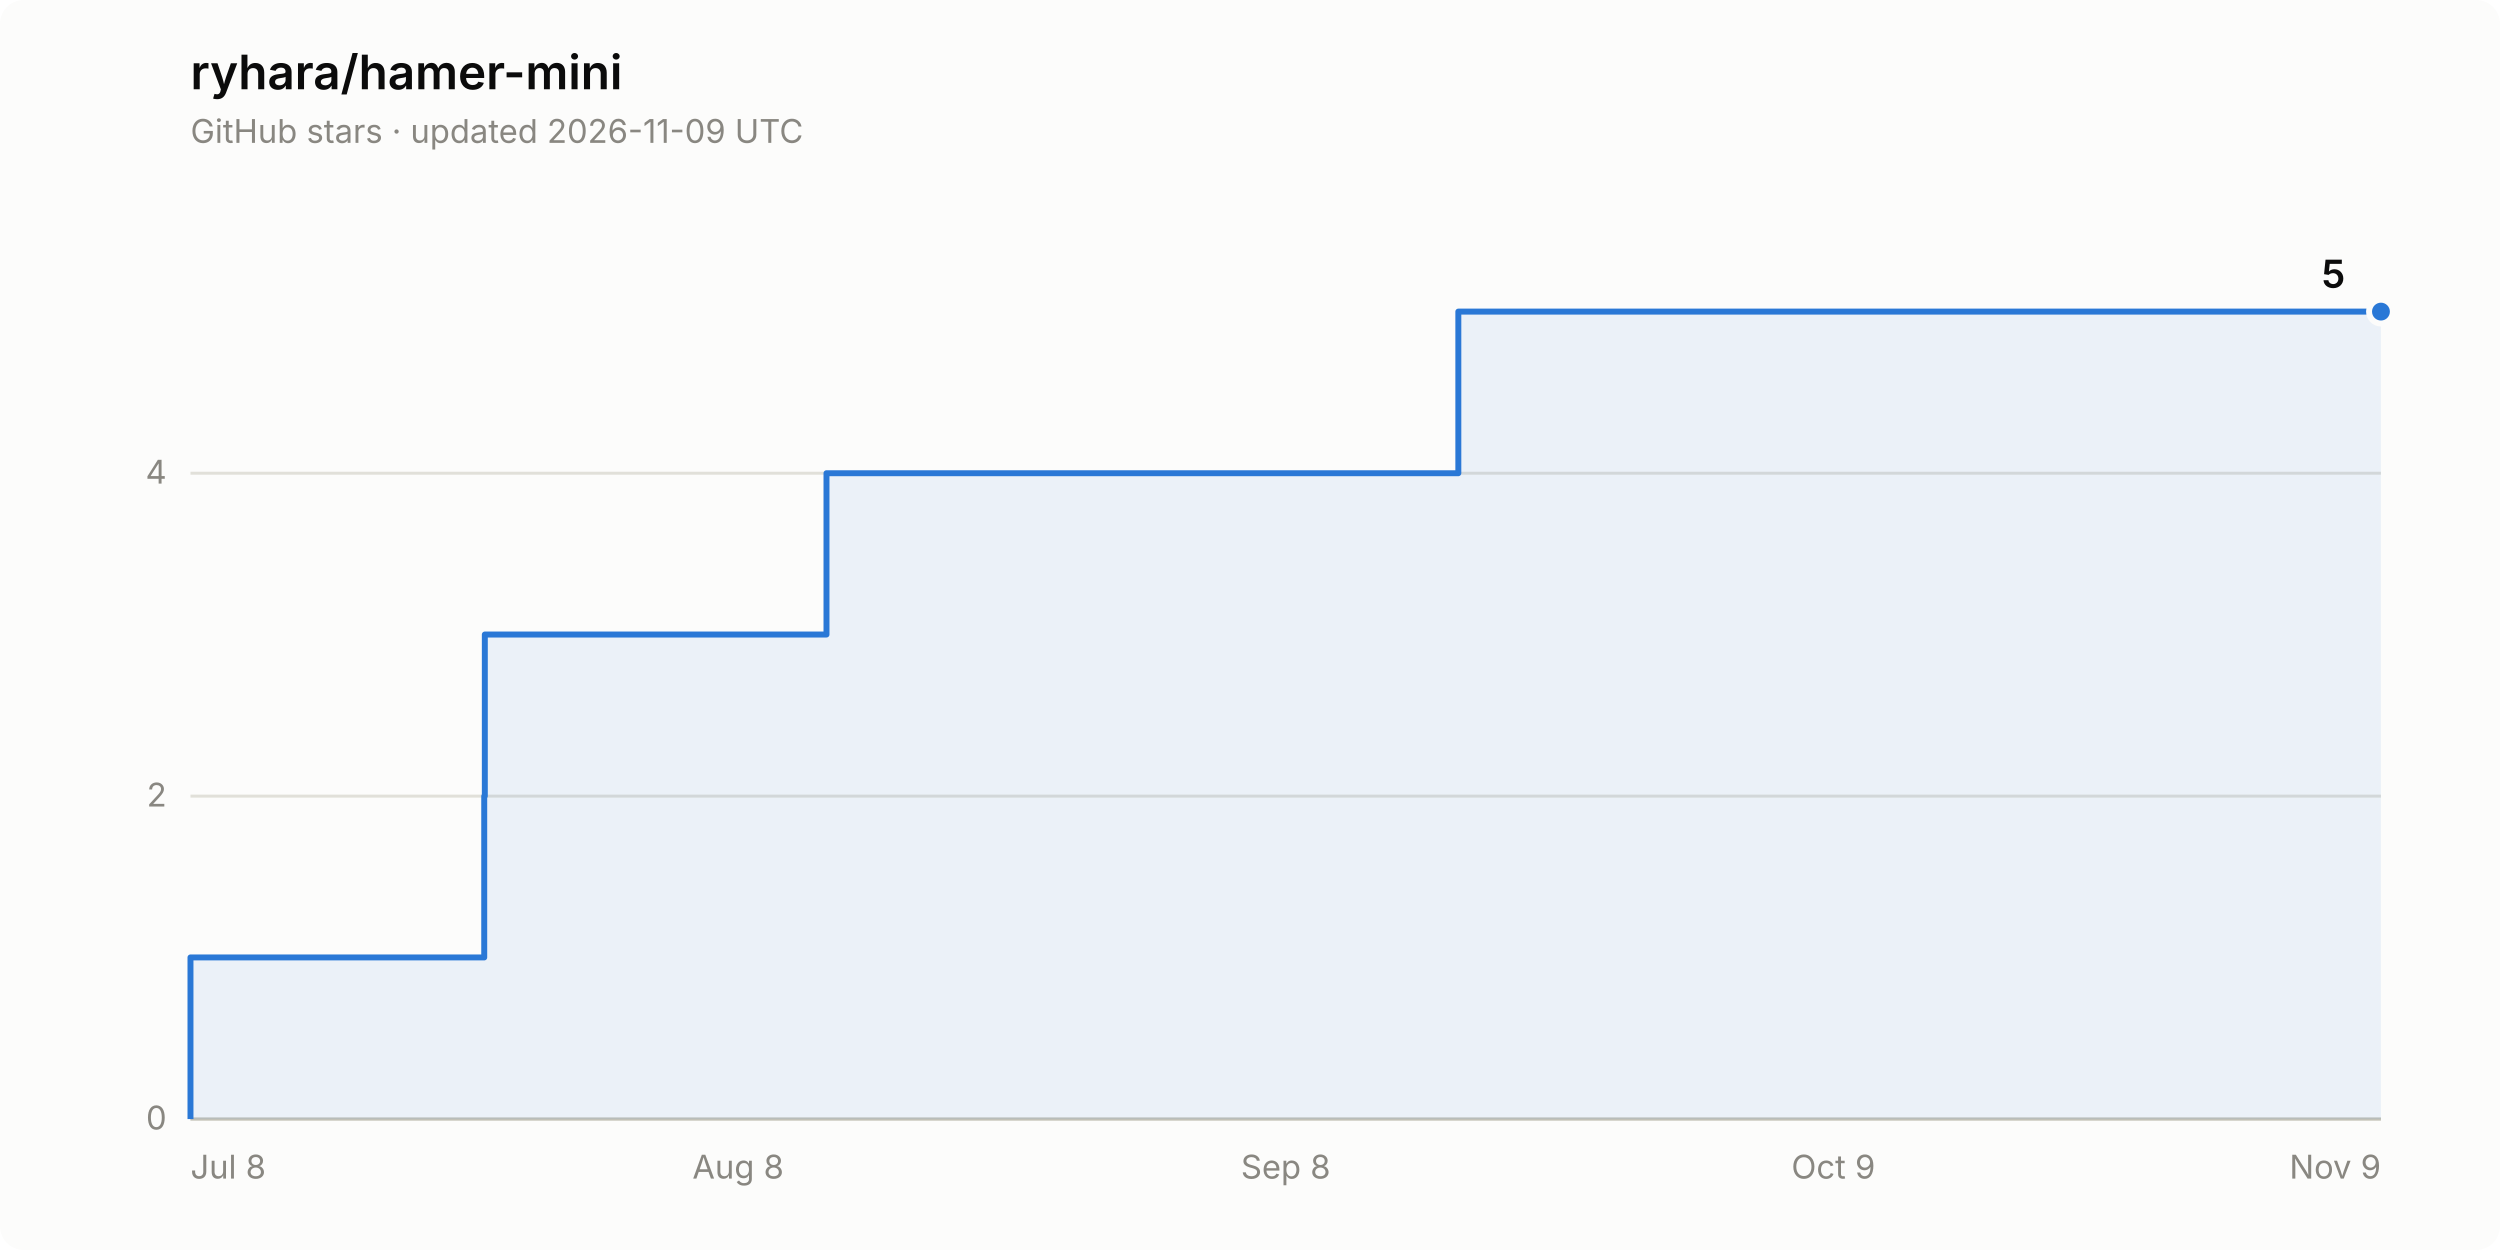
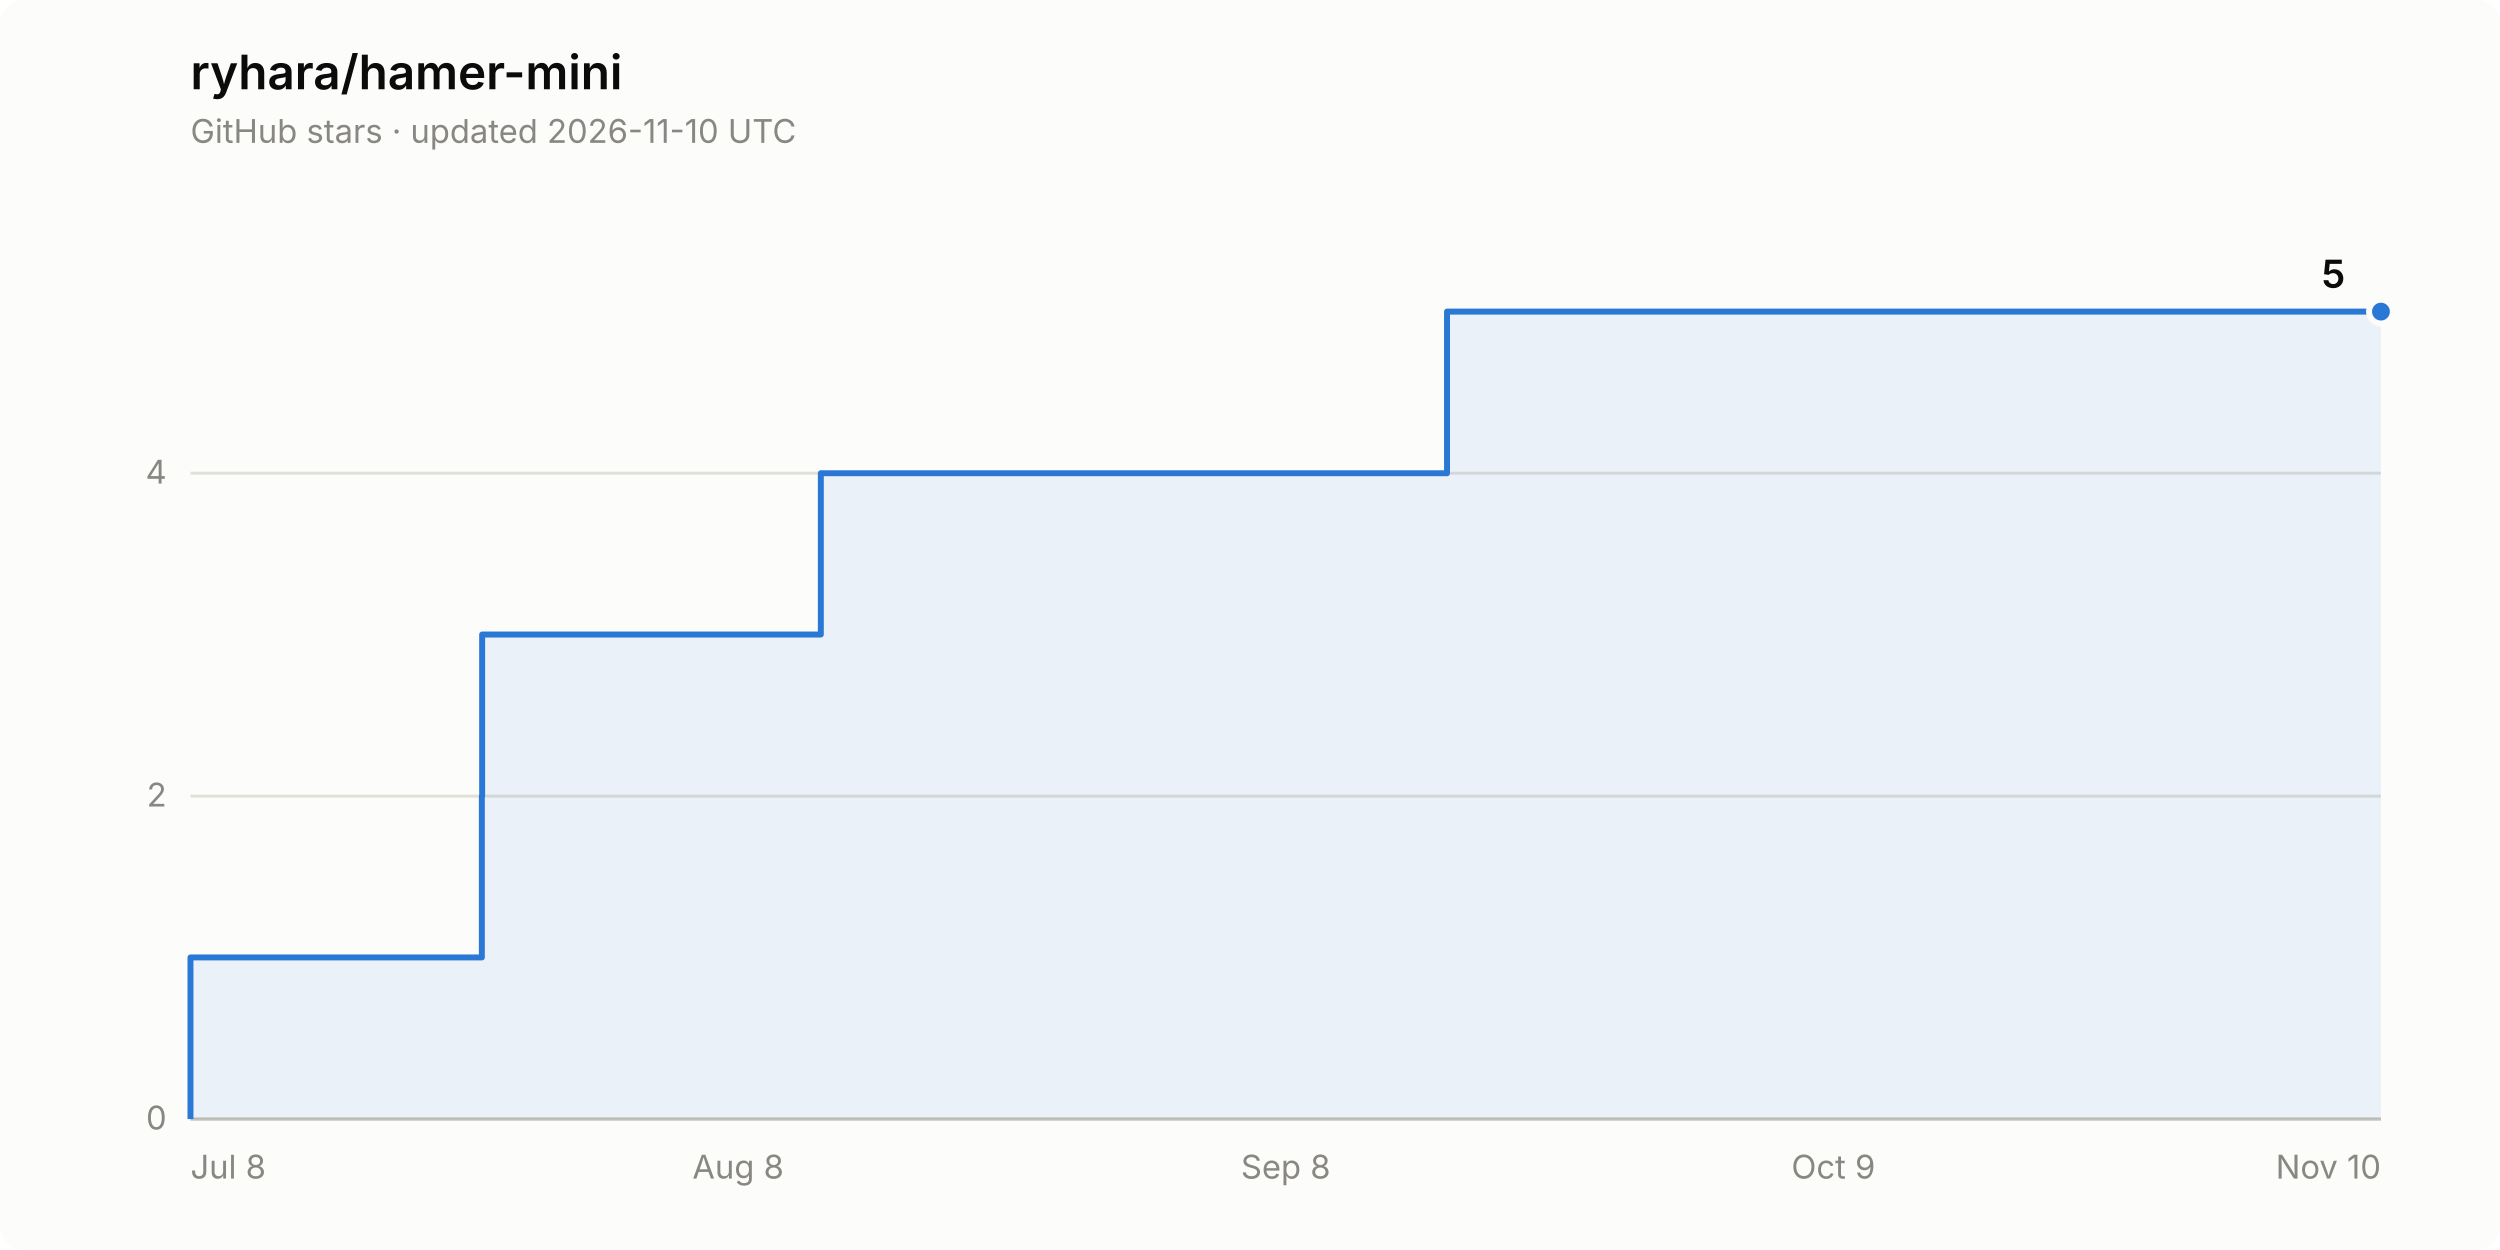
<svg xmlns="http://www.w3.org/2000/svg" width="840" height="420" viewBox="0 0 840 420" role="img" aria-label="Star history of ryhara/hamer-mini: 5 stars">
  <rect width="840" height="420" rx="8" fill="#fcfcfb" />
  <text x="64" y="30" font-family="system-ui, -apple-system, &quot;Segoe UI&quot;, sans-serif" font-size="16" font-weight="600" fill="#0b0b0b">ryhara/hamer-mini</text>
-   <text x="64" y="48" font-family="system-ui, -apple-system, &quot;Segoe UI&quot;, sans-serif" font-size="11" fill="#898781">GitHub stars · updated 2026-11-09 UTC</text>
+   <text x="64" y="48" font-family="system-ui, -apple-system, &quot;Segoe UI&quot;, sans-serif" font-size="11" fill="#898781">GitHub stars · updated 2026-11-10 UTC</text>
  <line x1="64" y1="376.0" x2="800" y2="376.0" stroke="#e1e0d9" stroke-width="1" />
  <text x="56" y="379.5" font-family="system-ui, -apple-system, &quot;Segoe UI&quot;, sans-serif" font-size="11" fill="#898781" text-anchor="end" style="font-variant-numeric: tabular-nums">0</text>
  <line x1="64" y1="267.5" x2="800" y2="267.5" stroke="#e1e0d9" stroke-width="1" />
  <text x="56" y="271.0" font-family="system-ui, -apple-system, &quot;Segoe UI&quot;, sans-serif" font-size="11" fill="#898781" text-anchor="end" style="font-variant-numeric: tabular-nums">2</text>
  <line x1="64" y1="159.0" x2="800" y2="159.0" stroke="#e1e0d9" stroke-width="1" />
  <text x="56" y="162.5" font-family="system-ui, -apple-system, &quot;Segoe UI&quot;, sans-serif" font-size="11" fill="#898781" text-anchor="end" style="font-variant-numeric: tabular-nums">4</text>
  <line x1="64" y1="376.0" x2="800" y2="376.0" stroke="#c3c2b7" stroke-width="1" />
  <text x="64.0" y="396" font-family="system-ui, -apple-system, &quot;Segoe UI&quot;, sans-serif" font-size="11" fill="#898781" text-anchor="start">Jul 8</text>
  <text x="248.0" y="396" font-family="system-ui, -apple-system, &quot;Segoe UI&quot;, sans-serif" font-size="11" fill="#898781" text-anchor="middle">Aug 8</text>
  <text x="432.0" y="396" font-family="system-ui, -apple-system, &quot;Segoe UI&quot;, sans-serif" font-size="11" fill="#898781" text-anchor="middle">Sep 8</text>
  <text x="616.0" y="396" font-family="system-ui, -apple-system, &quot;Segoe UI&quot;, sans-serif" font-size="11" fill="#898781" text-anchor="middle">Oct 9</text>
-   <text x="800.0" y="396" font-family="system-ui, -apple-system, &quot;Segoe UI&quot;, sans-serif" font-size="11" fill="#898781" text-anchor="end">Nov 9</text>
-   <path d="M 64.0 376.0 L 64.0 321.7 L 162.7 321.7 L 162.7 267.5 L 162.9 267.5 L 162.9 213.2 L 277.7 213.2 L 277.7 159.0 L 490.0 159.0 L 490.0 104.7 L 800.0 104.7 L 800.0 376.0 Z" fill="#2a78d6" fill-opacity="0.08" stroke="none" />
-   <path d="M 64.0 376.0 L 64.0 321.7 L 162.7 321.7 L 162.7 267.5 L 162.9 267.5 L 162.9 213.2 L 277.7 213.2 L 277.7 159.0 L 490.0 159.0 L 490.0 104.7 L 800.0 104.7" fill="none" stroke="#2a78d6" stroke-width="2" stroke-linejoin="round" />
+   <text x="800.0" y="396" font-family="system-ui, -apple-system, &quot;Segoe UI&quot;, sans-serif" font-size="11" fill="#898781" text-anchor="end">Nov 10</text>
+   <path d="M 64.0 376.0 L 64.0 321.7 L 161.9 321.7 L 161.9 267.5 L 162.0 267.5 L 162.0 213.2 L 275.8 213.2 L 275.8 159.0 L 486.2 159.0 L 486.2 104.7 L 800.0 104.7 L 800.0 376.0 Z" fill="#2a78d6" fill-opacity="0.08" stroke="none" />
+   <path d="M 64.0 376.0 L 64.0 321.7 L 161.9 321.7 L 161.9 267.5 L 162.0 267.5 L 162.0 213.2 L 275.8 213.2 L 275.8 159.0 L 486.2 159.0 L 486.2 104.7 L 800.0 104.7" fill="none" stroke="#2a78d6" stroke-width="2" stroke-linejoin="round" />
  <circle cx="800.0" cy="104.7" r="4" fill="#2a78d6" stroke="#fcfcfb" stroke-width="2" />
  <text x="788.0" y="96.7" font-family="system-ui, -apple-system, &quot;Segoe UI&quot;, sans-serif" font-size="13" font-weight="600" fill="#0b0b0b" text-anchor="end" style="font-variant-numeric: tabular-nums">5</text>
</svg>
